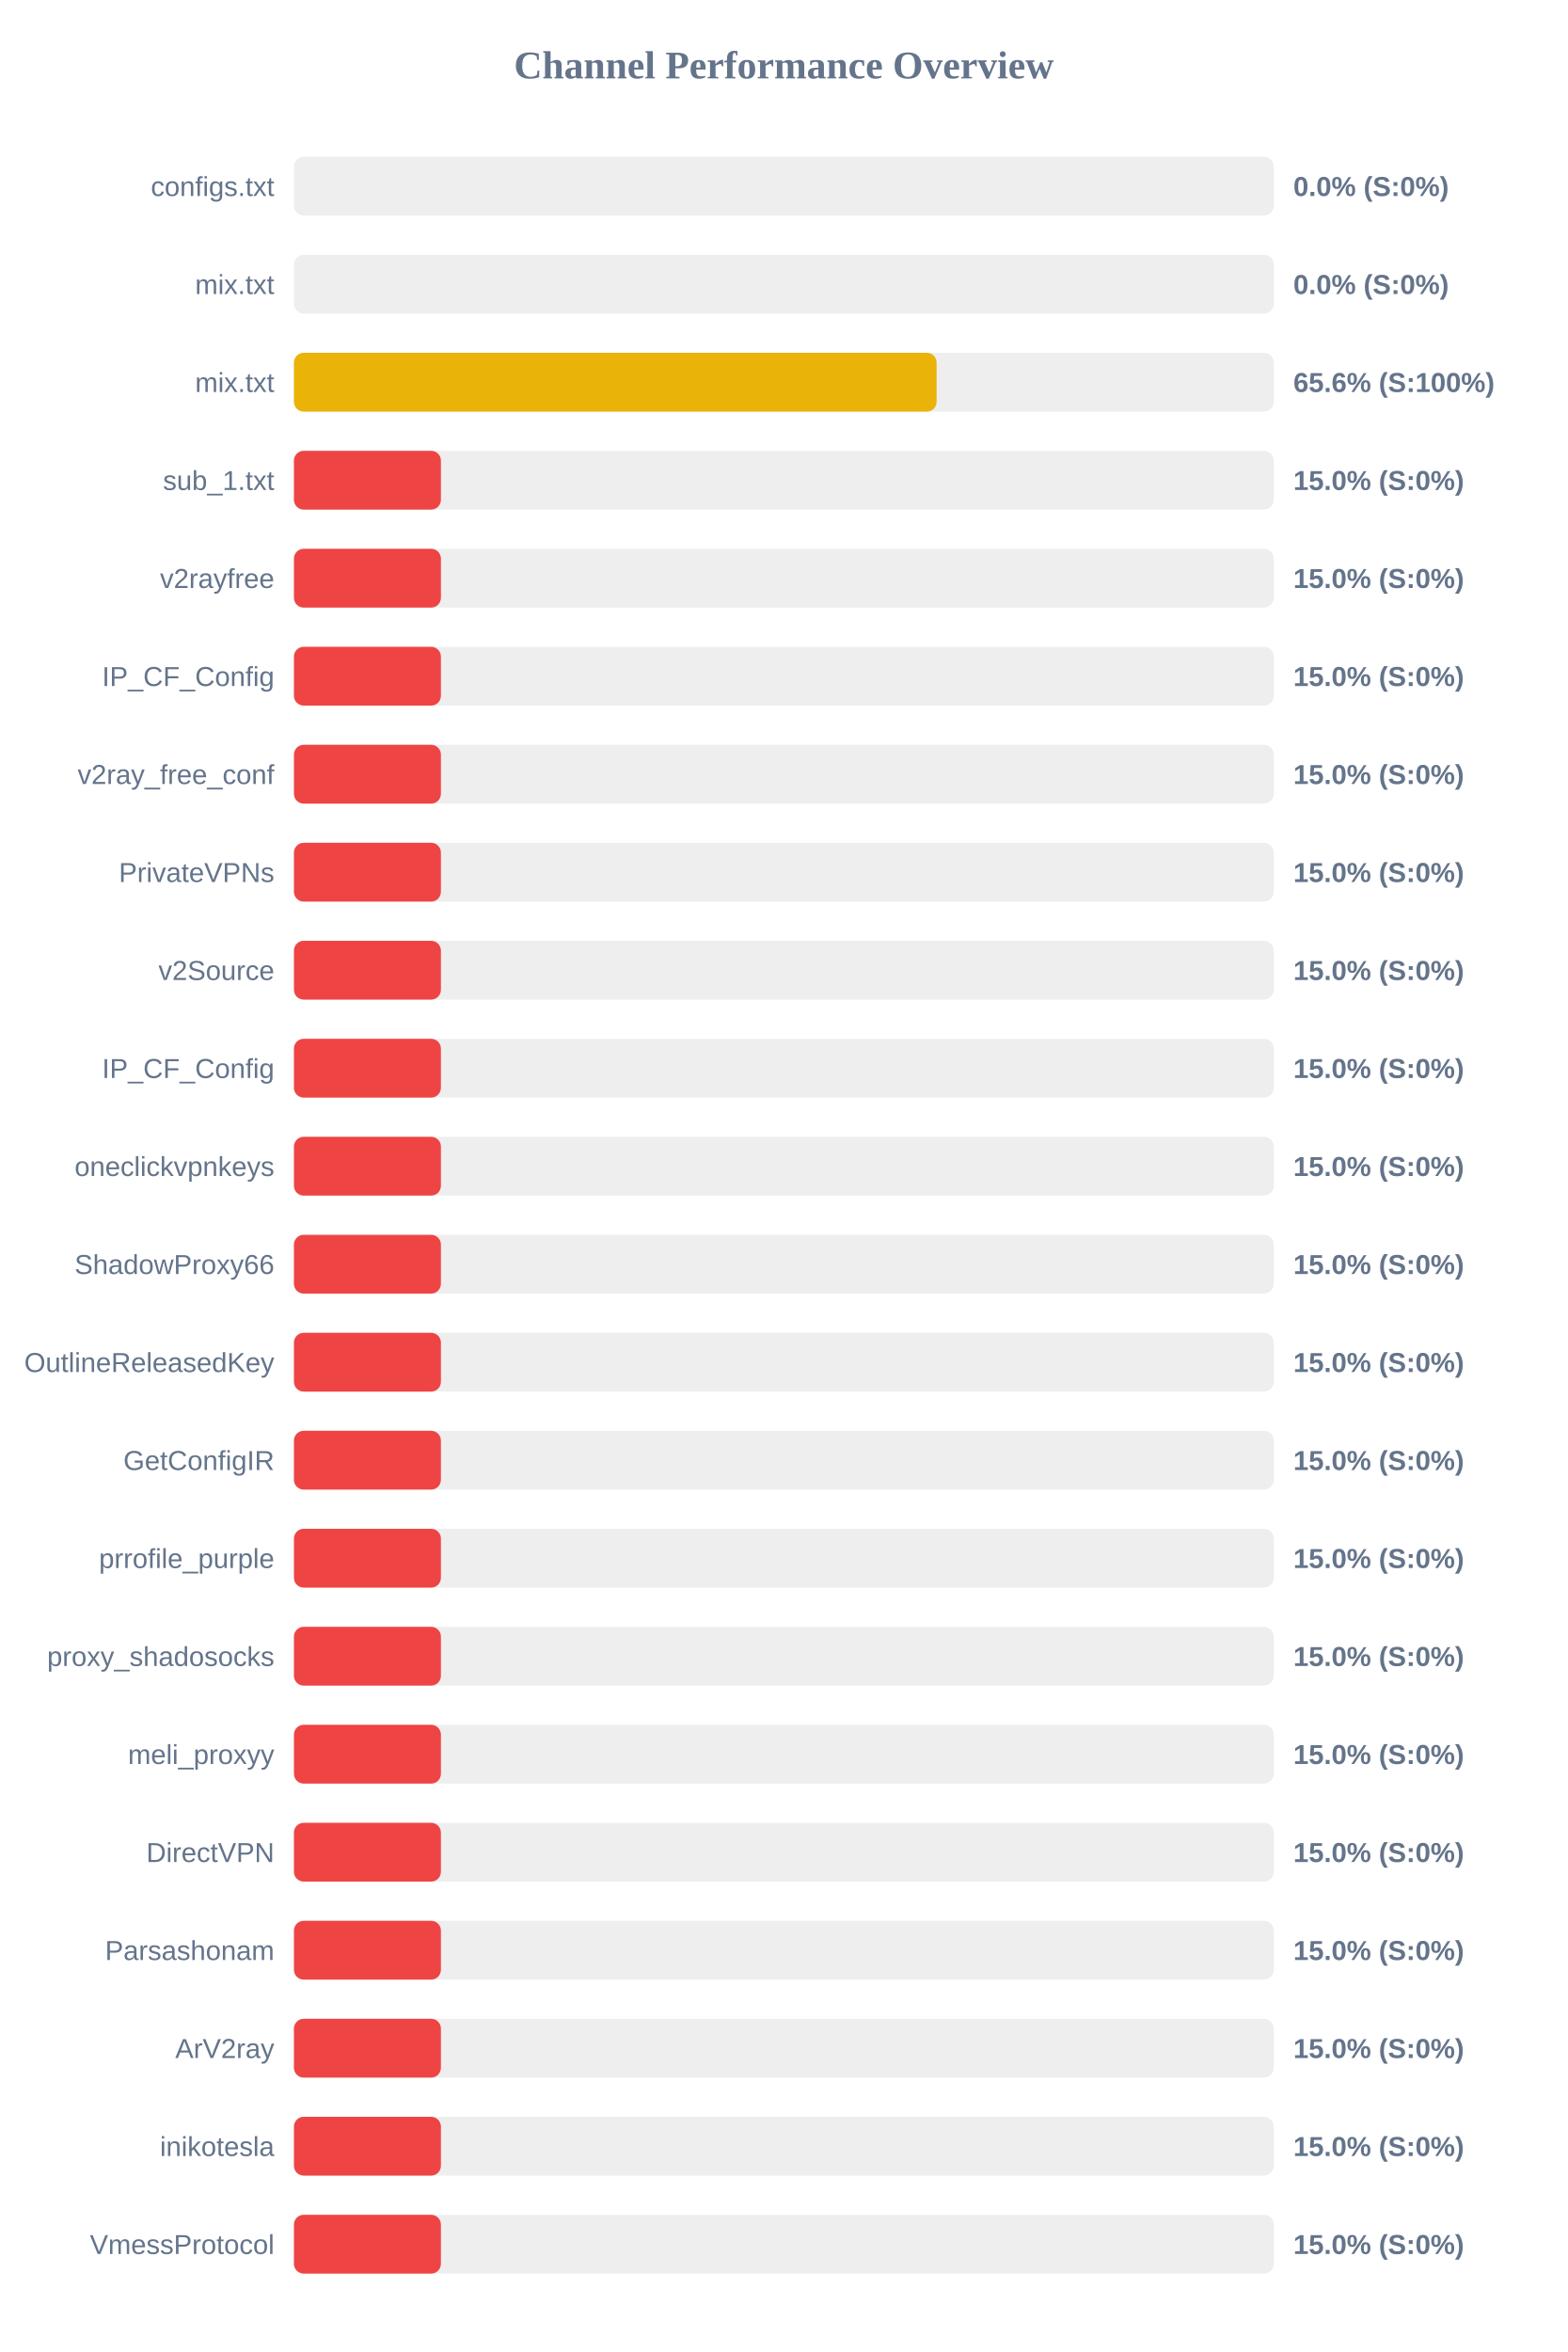
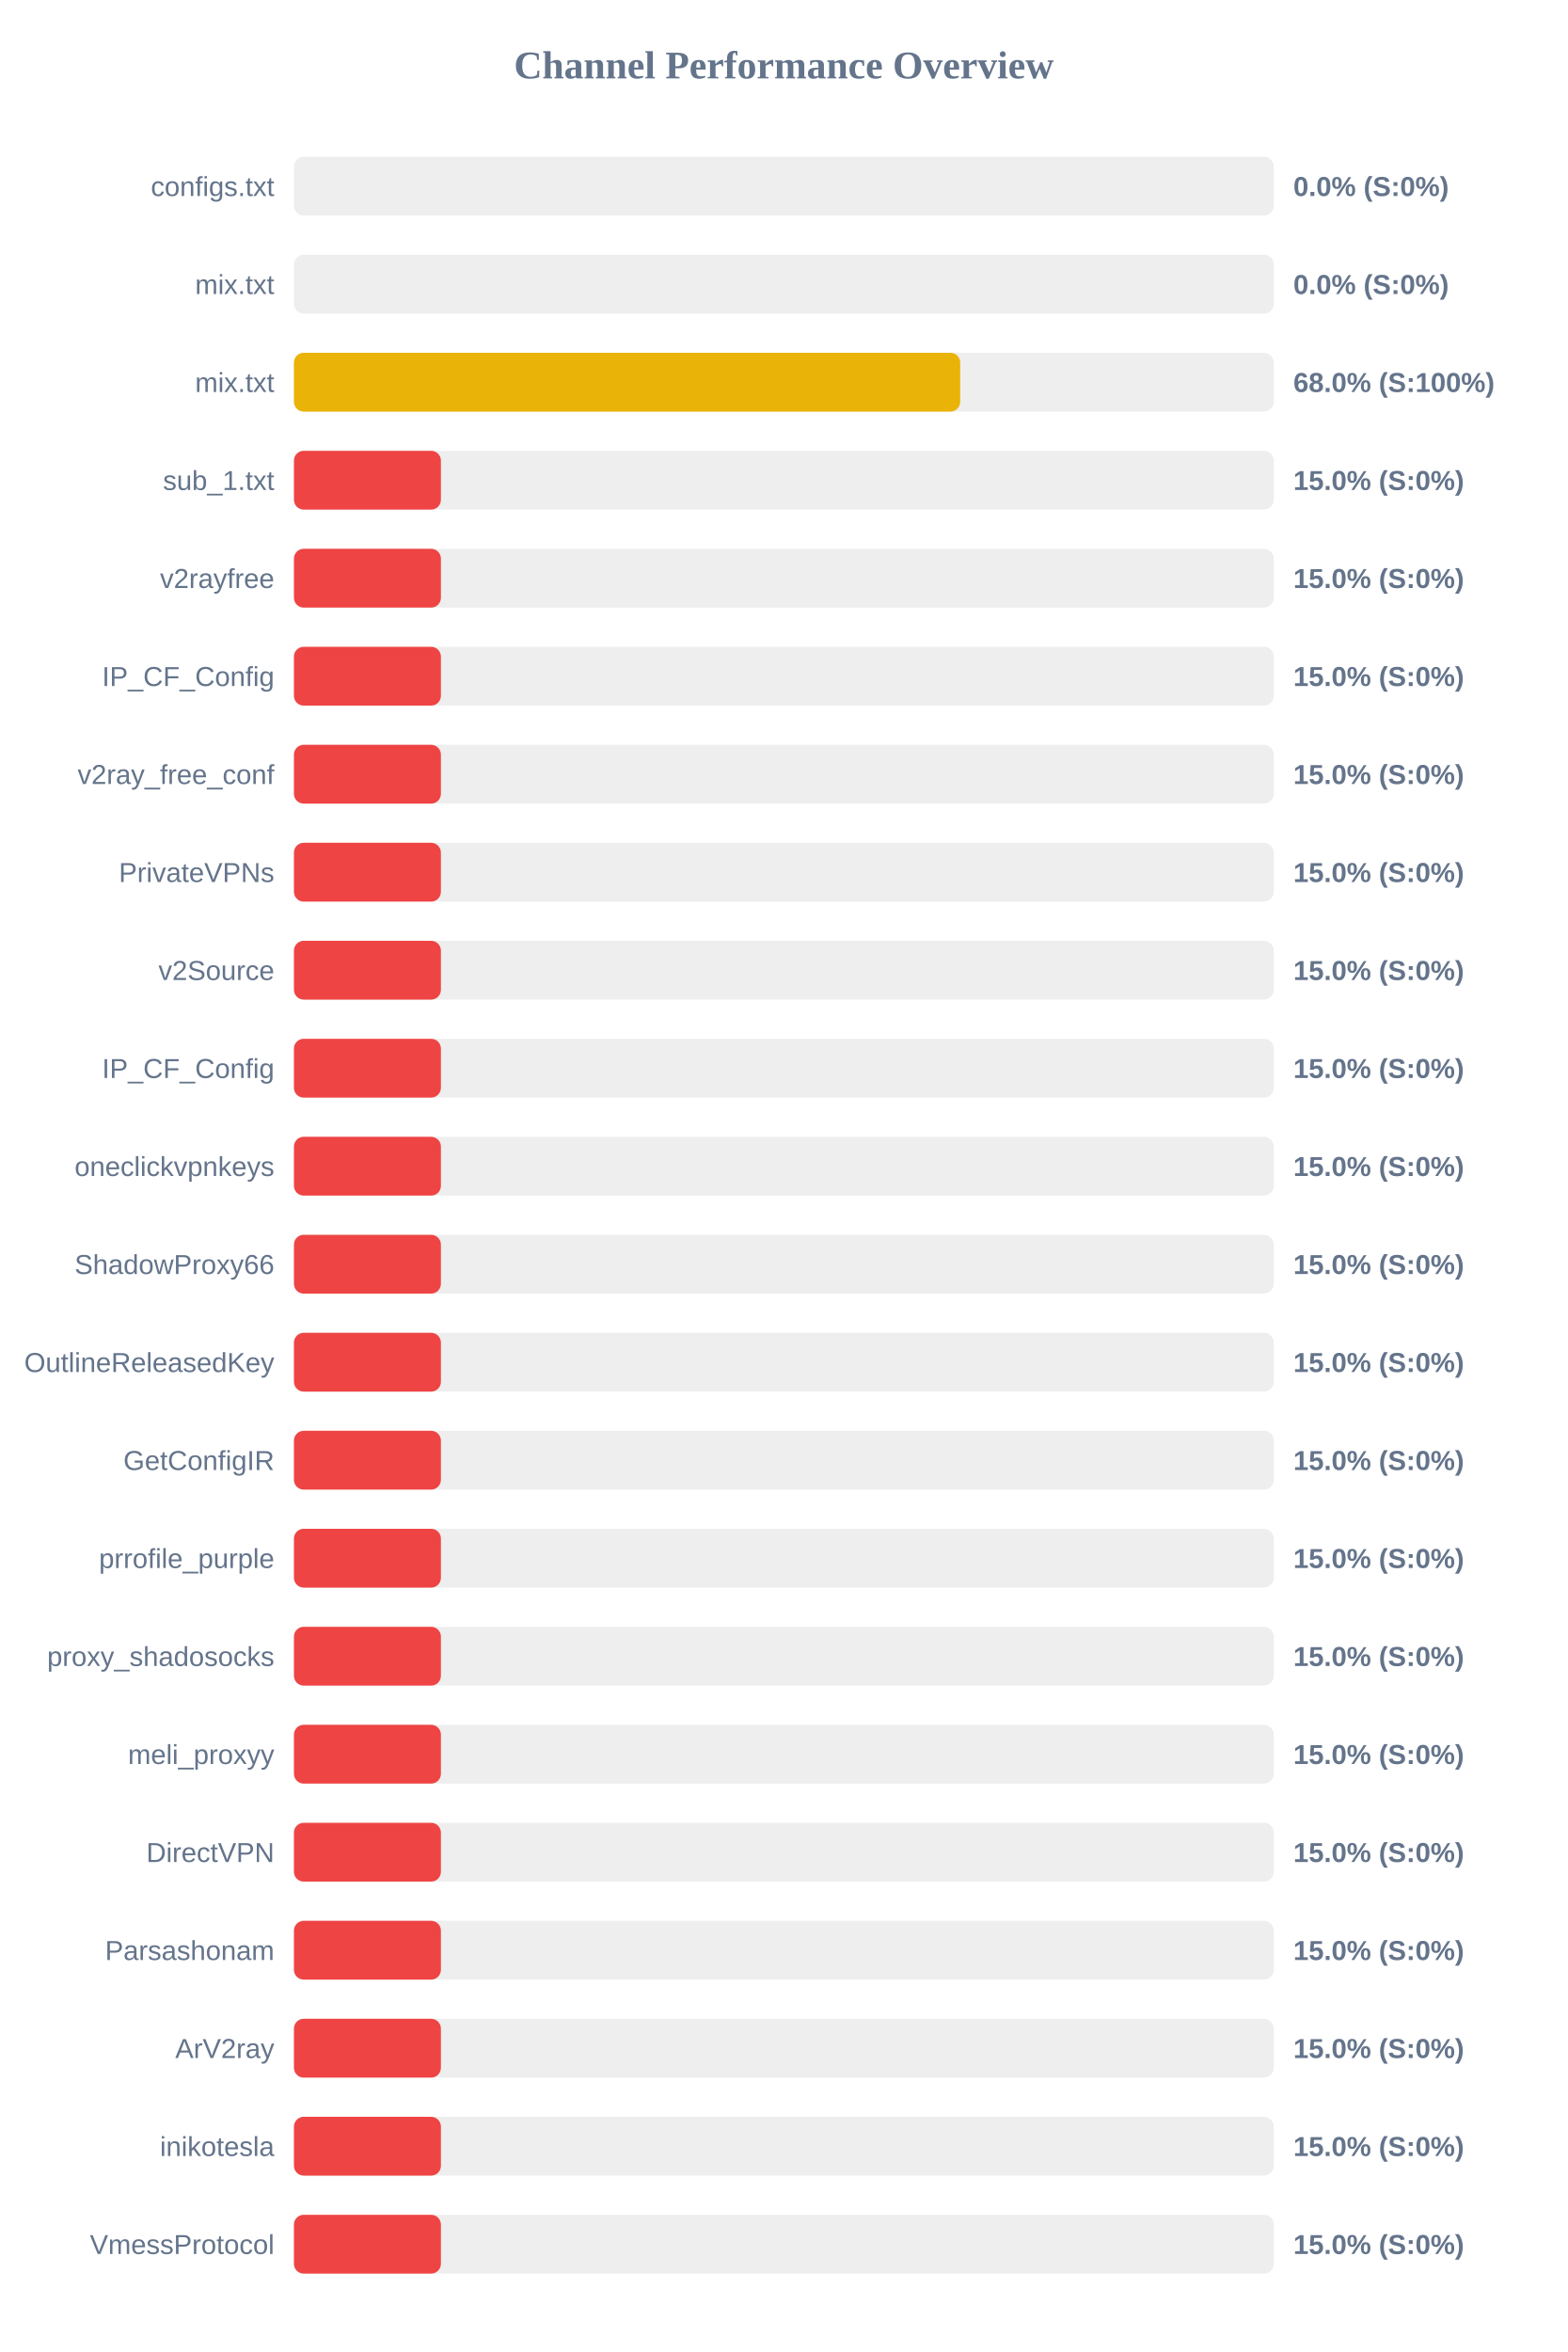
<svg xmlns="http://www.w3.org/2000/svg" width="800" height="1200" version="1.1">
  <style>
        .row { font: 14px Arial; fill: #64748b; }
        .score { font: bold 14px Arial; fill: #64748b; }
    </style>
  <text x="400" y="40" text-anchor="middle" font-size="20px" font-weight="bold" fill="#64748b">Channel Performance Overview</text>
  <rect x="150" y="80" width="500" height="30" fill="#eee" rx="5" />
  <rect x="150" y="80" width="0.0" height="30" fill="#ef4444" rx="5" />
  <text x="140" y="100" text-anchor="end" class="row">configs.txt</text>
  <text x="660" y="100" text-anchor="start" class="score">0.0% (S:0%)</text>
  <rect x="150" y="130" width="500" height="30" fill="#eee" rx="5" />
  <rect x="150" y="130" width="0.0" height="30" fill="#ef4444" rx="5" />
  <text x="140" y="150" text-anchor="end" class="row">mix.txt</text>
  <text x="660" y="150" text-anchor="start" class="score">0.0% (S:0%)</text>
  <rect x="150" y="180" width="500" height="30" fill="#eee" rx="5" />
-   <rect x="150" y="180" width="327.95" height="30" fill="#eab308" rx="5" />
+   <rect x="150" y="180" width="340.0" height="30" fill="#eab308" rx="5" />
  <text x="140" y="200" text-anchor="end" class="row">mix.txt</text>
-   <text x="660" y="200" text-anchor="start" class="score">65.6% (S:100%)</text>
+   <text x="660" y="200" text-anchor="start" class="score">68.0% (S:100%)</text>
  <rect x="150" y="230" width="500" height="30" fill="#eee" rx="5" />
  <rect x="150" y="230" width="75.0" height="30" fill="#ef4444" rx="5" />
  <text x="140" y="250" text-anchor="end" class="row">sub_1.txt</text>
  <text x="660" y="250" text-anchor="start" class="score">15.0% (S:0%)</text>
  <rect x="150" y="280" width="500" height="30" fill="#eee" rx="5" />
  <rect x="150" y="280" width="75.0" height="30" fill="#ef4444" rx="5" />
  <text x="140" y="300" text-anchor="end" class="row">v2rayfree</text>
  <text x="660" y="300" text-anchor="start" class="score">15.0% (S:0%)</text>
  <rect x="150" y="330" width="500" height="30" fill="#eee" rx="5" />
  <rect x="150" y="330" width="75.0" height="30" fill="#ef4444" rx="5" />
  <text x="140" y="350" text-anchor="end" class="row">IP_CF_Config</text>
  <text x="660" y="350" text-anchor="start" class="score">15.0% (S:0%)</text>
  <rect x="150" y="380" width="500" height="30" fill="#eee" rx="5" />
  <rect x="150" y="380" width="75.0" height="30" fill="#ef4444" rx="5" />
  <text x="140" y="400" text-anchor="end" class="row">v2ray_free_conf</text>
  <text x="660" y="400" text-anchor="start" class="score">15.0% (S:0%)</text>
  <rect x="150" y="430" width="500" height="30" fill="#eee" rx="5" />
  <rect x="150" y="430" width="75.0" height="30" fill="#ef4444" rx="5" />
  <text x="140" y="450" text-anchor="end" class="row">PrivateVPNs</text>
  <text x="660" y="450" text-anchor="start" class="score">15.0% (S:0%)</text>
  <rect x="150" y="480" width="500" height="30" fill="#eee" rx="5" />
  <rect x="150" y="480" width="75.0" height="30" fill="#ef4444" rx="5" />
  <text x="140" y="500" text-anchor="end" class="row">v2Source</text>
  <text x="660" y="500" text-anchor="start" class="score">15.0% (S:0%)</text>
  <rect x="150" y="530" width="500" height="30" fill="#eee" rx="5" />
  <rect x="150" y="530" width="75.0" height="30" fill="#ef4444" rx="5" />
  <text x="140" y="550" text-anchor="end" class="row">IP_CF_Config</text>
  <text x="660" y="550" text-anchor="start" class="score">15.0% (S:0%)</text>
  <rect x="150" y="580" width="500" height="30" fill="#eee" rx="5" />
  <rect x="150" y="580" width="75.0" height="30" fill="#ef4444" rx="5" />
  <text x="140" y="600" text-anchor="end" class="row">oneclickvpnkeys</text>
  <text x="660" y="600" text-anchor="start" class="score">15.0% (S:0%)</text>
  <rect x="150" y="630" width="500" height="30" fill="#eee" rx="5" />
  <rect x="150" y="630" width="75.0" height="30" fill="#ef4444" rx="5" />
  <text x="140" y="650" text-anchor="end" class="row">ShadowProxy66</text>
  <text x="660" y="650" text-anchor="start" class="score">15.0% (S:0%)</text>
  <rect x="150" y="680" width="500" height="30" fill="#eee" rx="5" />
  <rect x="150" y="680" width="75.0" height="30" fill="#ef4444" rx="5" />
  <text x="140" y="700" text-anchor="end" class="row">OutlineReleasedKey</text>
  <text x="660" y="700" text-anchor="start" class="score">15.0% (S:0%)</text>
  <rect x="150" y="730" width="500" height="30" fill="#eee" rx="5" />
  <rect x="150" y="730" width="75.0" height="30" fill="#ef4444" rx="5" />
  <text x="140" y="750" text-anchor="end" class="row">GetConfigIR</text>
  <text x="660" y="750" text-anchor="start" class="score">15.0% (S:0%)</text>
  <rect x="150" y="780" width="500" height="30" fill="#eee" rx="5" />
  <rect x="150" y="780" width="75.0" height="30" fill="#ef4444" rx="5" />
  <text x="140" y="800" text-anchor="end" class="row">prrofile_purple</text>
  <text x="660" y="800" text-anchor="start" class="score">15.0% (S:0%)</text>
  <rect x="150" y="830" width="500" height="30" fill="#eee" rx="5" />
  <rect x="150" y="830" width="75.0" height="30" fill="#ef4444" rx="5" />
  <text x="140" y="850" text-anchor="end" class="row">proxy_shadosocks</text>
  <text x="660" y="850" text-anchor="start" class="score">15.0% (S:0%)</text>
  <rect x="150" y="880" width="500" height="30" fill="#eee" rx="5" />
  <rect x="150" y="880" width="75.0" height="30" fill="#ef4444" rx="5" />
  <text x="140" y="900" text-anchor="end" class="row">meli_proxyy</text>
  <text x="660" y="900" text-anchor="start" class="score">15.0% (S:0%)</text>
  <rect x="150" y="930" width="500" height="30" fill="#eee" rx="5" />
  <rect x="150" y="930" width="75.0" height="30" fill="#ef4444" rx="5" />
  <text x="140" y="950" text-anchor="end" class="row">DirectVPN</text>
  <text x="660" y="950" text-anchor="start" class="score">15.0% (S:0%)</text>
  <rect x="150" y="980" width="500" height="30" fill="#eee" rx="5" />
  <rect x="150" y="980" width="75.0" height="30" fill="#ef4444" rx="5" />
  <text x="140" y="1000" text-anchor="end" class="row">Parsashonam</text>
  <text x="660" y="1000" text-anchor="start" class="score">15.0% (S:0%)</text>
  <rect x="150" y="1030" width="500" height="30" fill="#eee" rx="5" />
  <rect x="150" y="1030" width="75.0" height="30" fill="#ef4444" rx="5" />
  <text x="140" y="1050" text-anchor="end" class="row">ArV2ray</text>
  <text x="660" y="1050" text-anchor="start" class="score">15.0% (S:0%)</text>
  <rect x="150" y="1080" width="500" height="30" fill="#eee" rx="5" />
  <rect x="150" y="1080" width="75.0" height="30" fill="#ef4444" rx="5" />
  <text x="140" y="1100" text-anchor="end" class="row">inikotesla</text>
  <text x="660" y="1100" text-anchor="start" class="score">15.0% (S:0%)</text>
  <rect x="150" y="1130" width="500" height="30" fill="#eee" rx="5" />
  <rect x="150" y="1130" width="75.0" height="30" fill="#ef4444" rx="5" />
  <text x="140" y="1150" text-anchor="end" class="row">VmessProtocol</text>
  <text x="660" y="1150" text-anchor="start" class="score">15.0% (S:0%)</text>
</svg>
